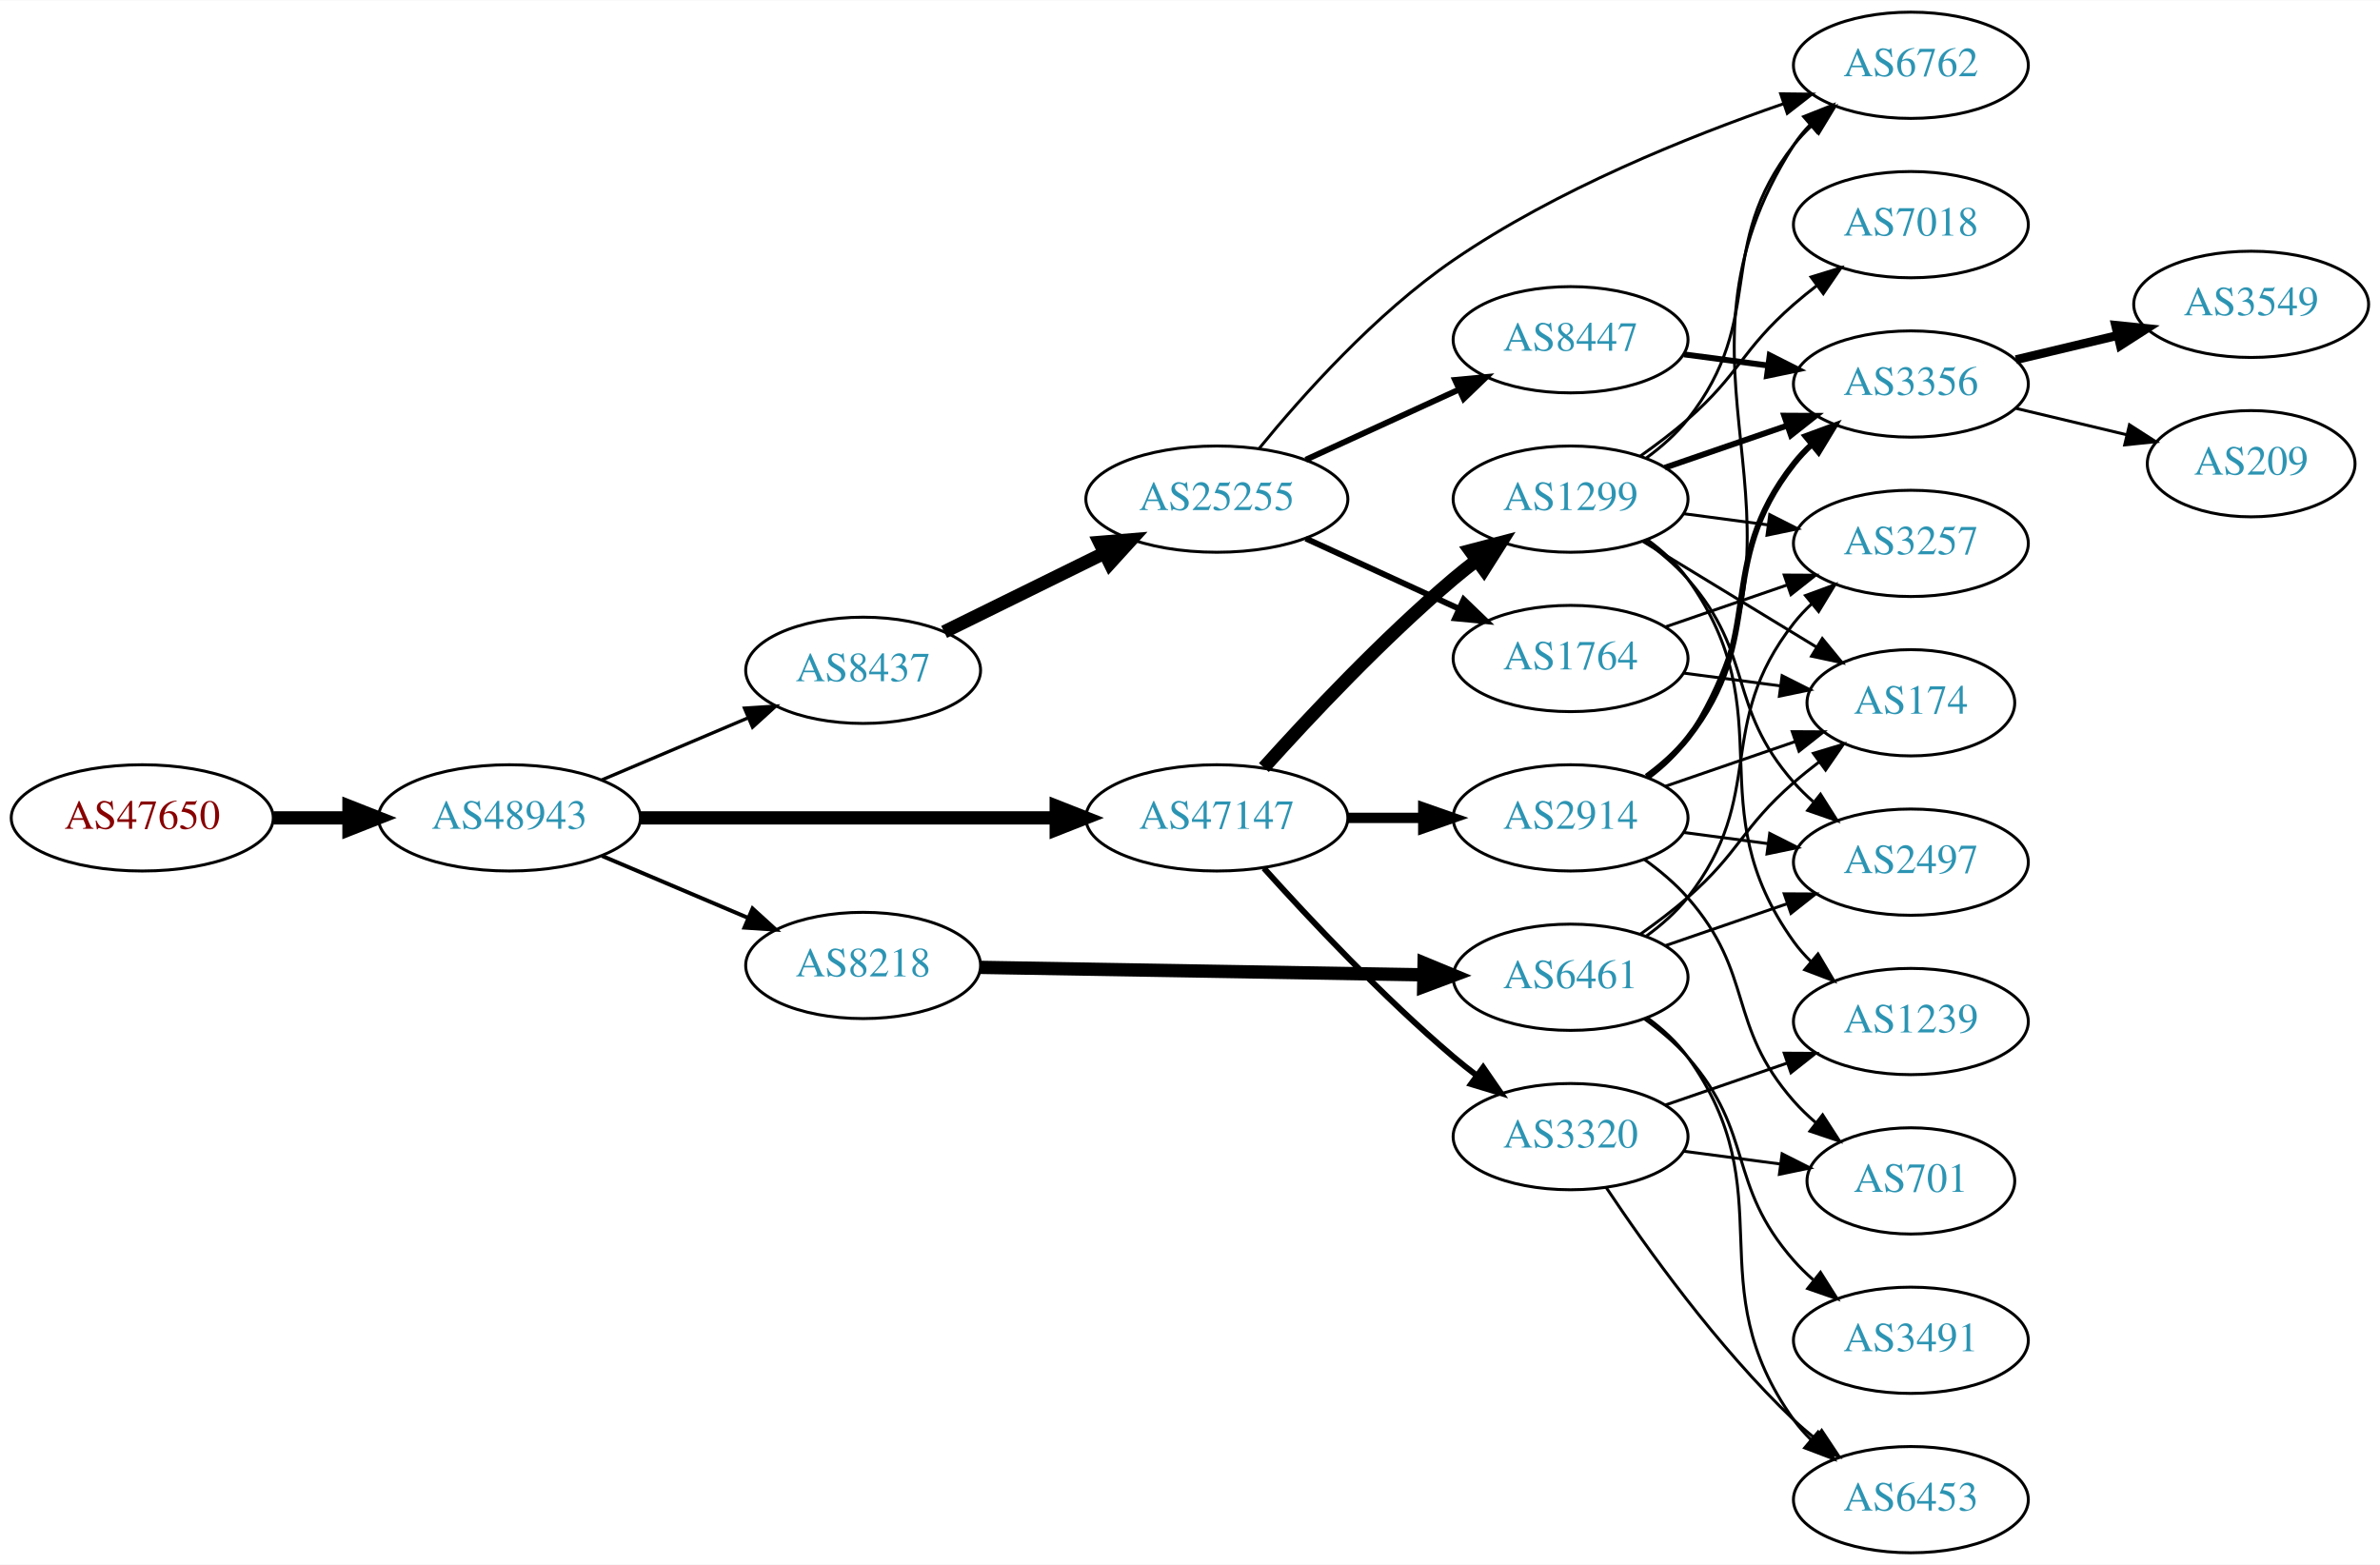
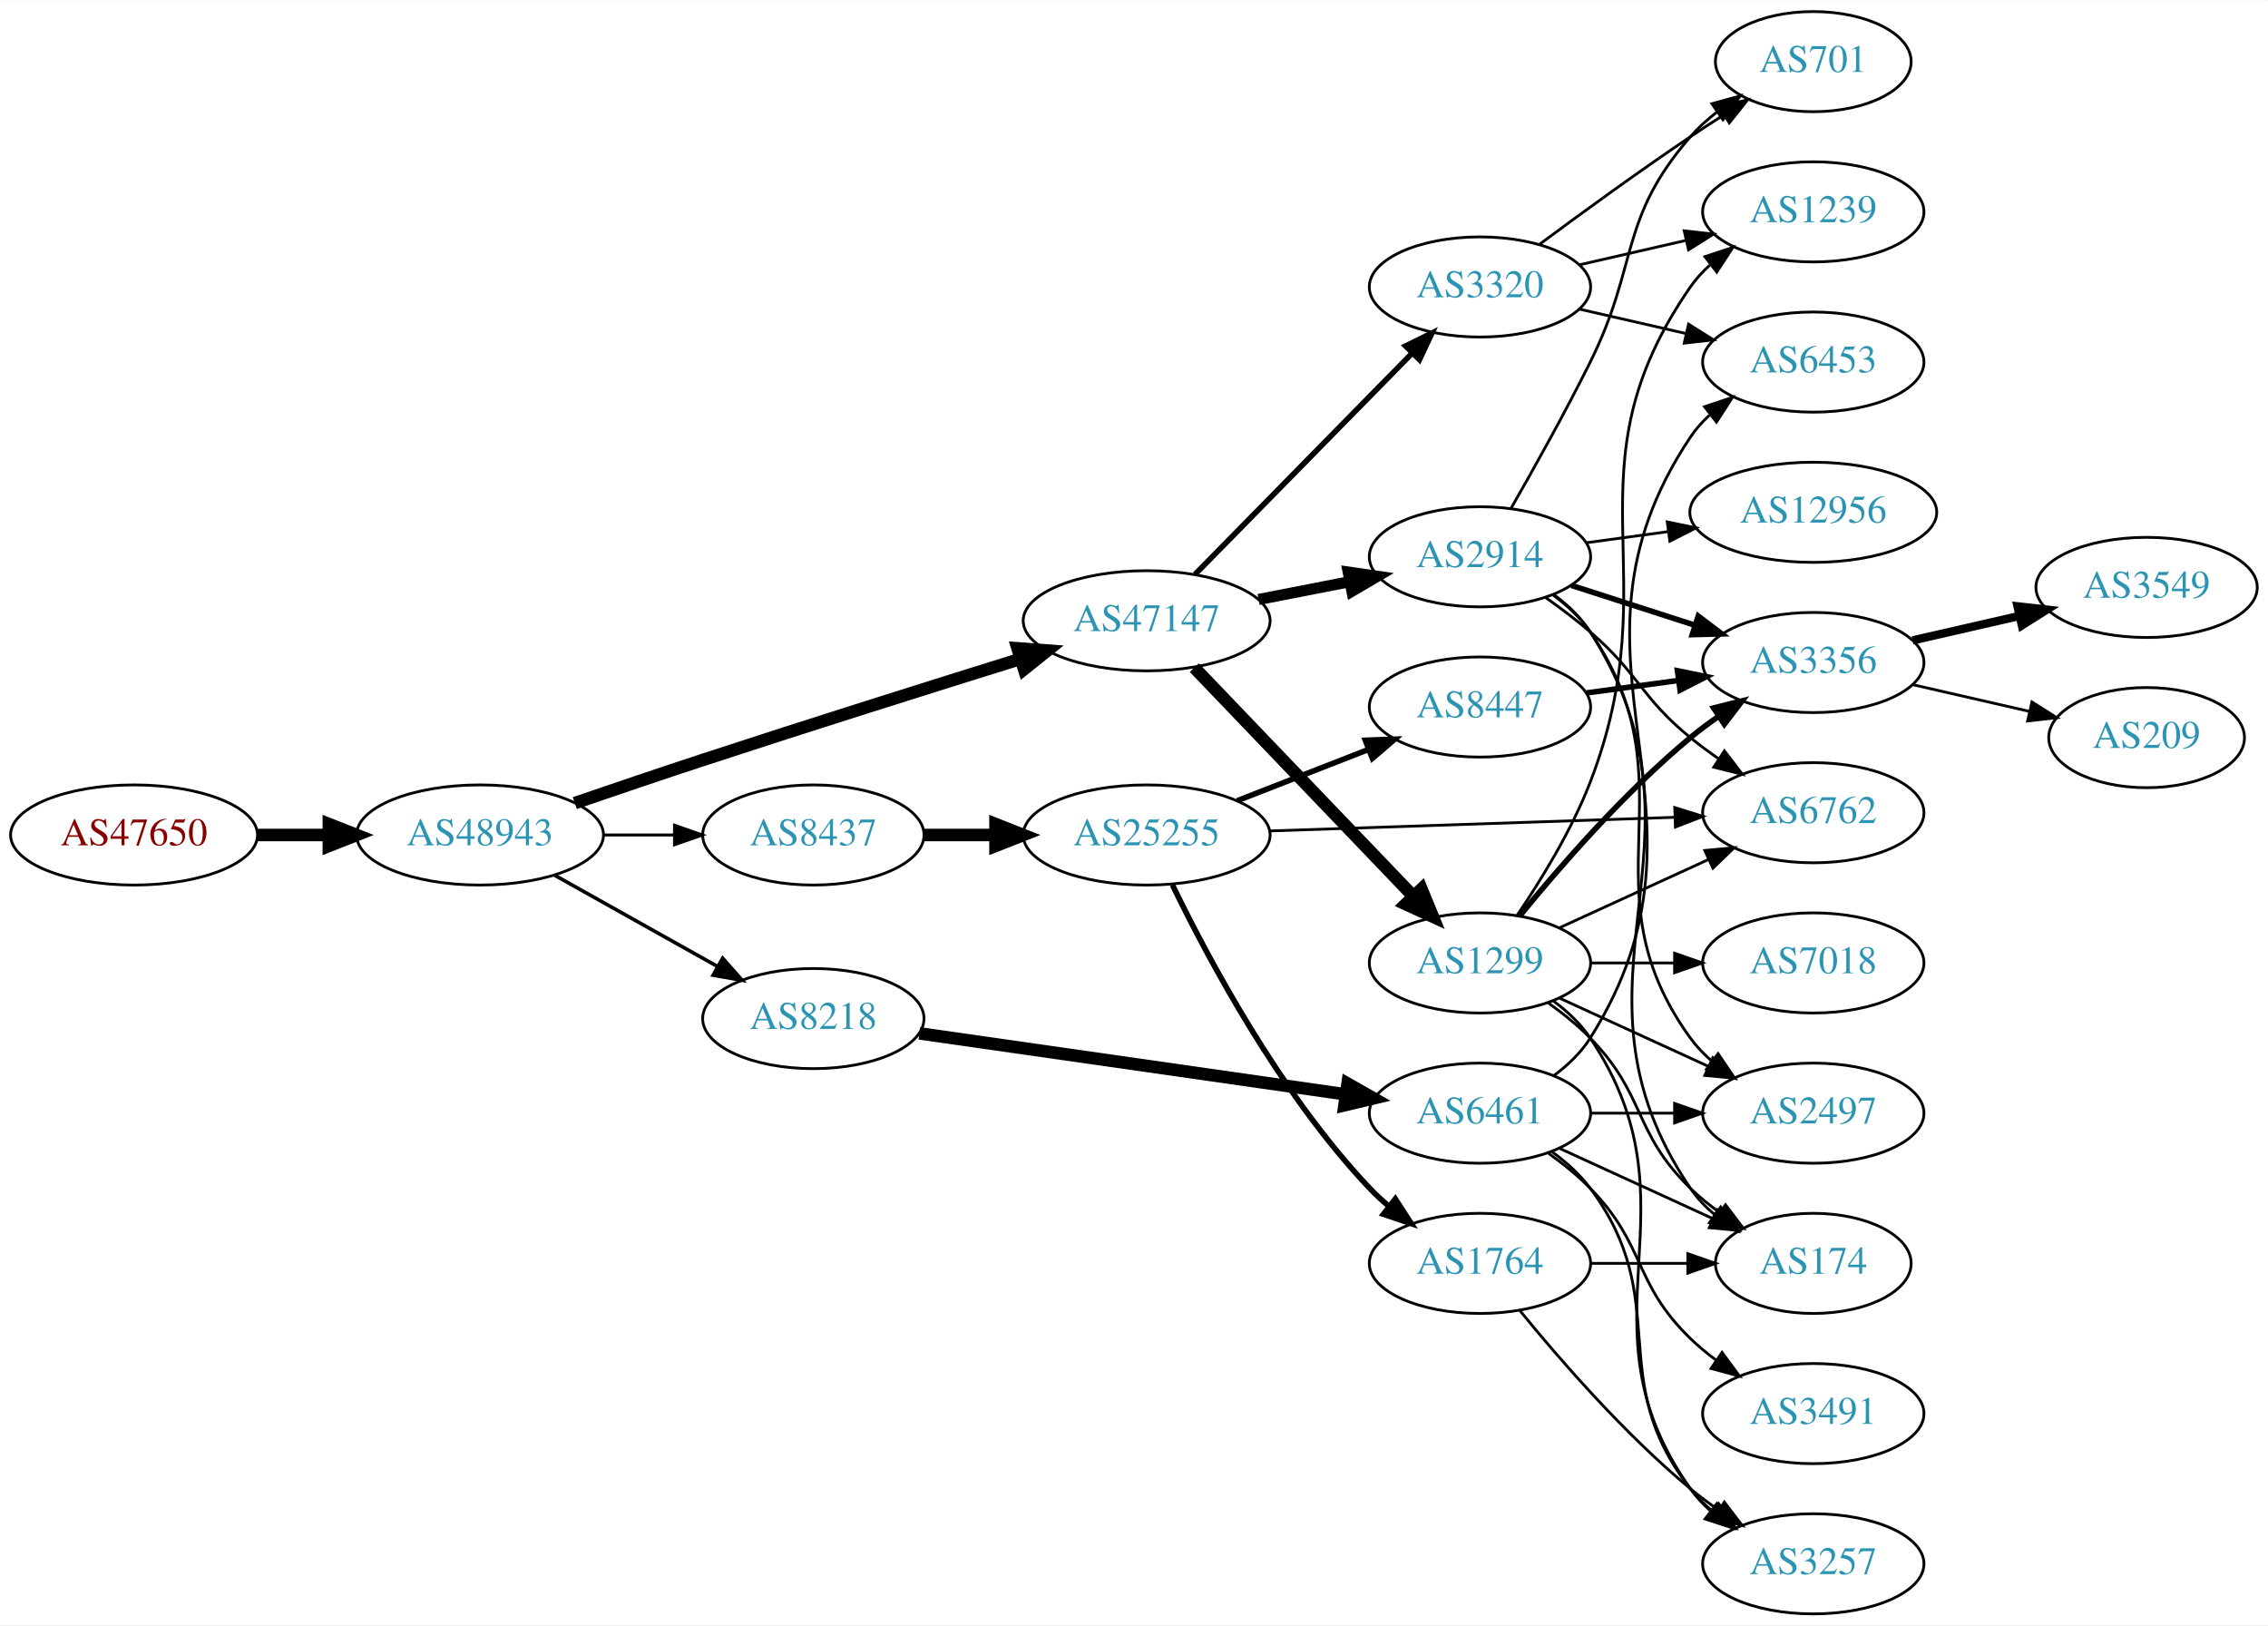
- <svg xmlns="http://www.w3.org/2000/svg" xmlns:xlink="http://www.w3.org/1999/xlink" width="806pt" height="530pt" viewBox="0.00 0.00 806.35 530.00">
-   <g id="graph0" class="graph" transform="scale(1 1) rotate(0) translate(4 526)">
-     <polygon fill="white" stroke="none" points="-4,4 -4,-526 802.348,-526 802.348,4 -4,4" />
+ <svg xmlns="http://www.w3.org/2000/svg" xmlns:xlink="http://www.w3.org/1999/xlink" width="815pt" height="584pt" viewBox="0.00 0.00 815.45 584.00">
+   <g id="graph0" class="graph" transform="scale(1 1) rotate(0) translate(4 580)">
+     <polygon fill="white" stroke="none" points="-4,4 -4,-580 811.448,-580 811.448,4 -4,4" />
    <g id="node1" class="node">
      <g id="a_node1">
        <a xlink:href="/asn/47650" xlink:title="AS47650 ~ IS-IT-ON GmbH [AT]">
-           <ellipse fill="#ffffff" stroke="black" cx="44.196" cy="-249" rx="44.393" ry="18" />
-           <text text-anchor="middle" x="44.196" y="-245.3" font-family="Times,serif" font-size="14.00" fill="#880000">AS47650</text>
+           <ellipse fill="#ffffff" stroke="black" cx="44.196" cy="-280" rx="44.393" ry="18" />
+           <text text-anchor="middle" x="44.196" y="-276.3" font-family="Times,serif" font-size="14.00" fill="#880000">AS47650</text>
        </a>
      </g>
    </g>
    <g id="node2" class="node">
      <g id="a_node2">
        <a xlink:href="/asn/48943" xlink:title="AS48943 ~ KAPPER NETWORK-COMMUNICATIONS GmbH [AT]">
-           <ellipse fill="#ffffff" stroke="black" cx="168.588" cy="-249" rx="44.393" ry="18" />
-           <text text-anchor="middle" x="168.588" y="-245.3" font-family="Times,serif" font-size="14.00" fill="#2c94b3">AS48943</text>
+           <ellipse fill="#ffffff" stroke="black" cx="168.588" cy="-280" rx="44.393" ry="18" />
+           <text text-anchor="middle" x="168.588" y="-276.3" font-family="Times,serif" font-size="14.00" fill="#2c94b3">AS48943</text>
        </a>
      </g>
    </g>
    <g id="edge1" class="edge">
-       <path fill="none" stroke="black" stroke-width="4.5" d="M88.692,-249C96.898,-249 105.569,-249 114.041,-249" />
-       <polygon fill="black" stroke="black" stroke-width="4.5" points="114.233,-252.938 124.233,-249 114.233,-245.063 114.233,-252.938" />
+       <path fill="none" stroke="black" stroke-width="4.5" d="M88.692,-280C96.898,-280 105.569,-280 114.041,-280" />
+       <polygon fill="black" stroke="black" stroke-width="4.5" points="114.233,-283.938 124.233,-280 114.233,-276.063 114.233,-283.938" />
    </g>
    <g id="node3" class="node">
      <g id="a_node3">
        <a xlink:href="/asn/47147" xlink:title="AS47147 ~ ANEXIA Internetdienstleistungs GmbH [AT]">
-           <ellipse fill="#ffffff" stroke="black" cx="408.273" cy="-249" rx="44.393" ry="18" />
-           <text text-anchor="middle" x="408.273" y="-245.3" font-family="Times,serif" font-size="14.00" fill="#2c94b3">AS47147</text>
+           <ellipse fill="#ffffff" stroke="black" cx="408.273" cy="-357" rx="44.393" ry="18" />
+           <text text-anchor="middle" x="408.273" y="-353.3" font-family="Times,serif" font-size="14.00" fill="#2c94b3">AS47147</text>
        </a>
      </g>
    </g>
    <g id="edge2" class="edge">
-       <path fill="none" stroke="black" stroke-width="4.5" d="M212.907,-249C252.491,-249 311.162,-249 353.683,-249" />
-       <polygon fill="black" stroke="black" stroke-width="4.5" points="353.851,-252.938 363.851,-249 353.851,-245.063 353.851,-252.938" />
+       <path fill="none" stroke="black" stroke-width="4.5" d="M202.669,-291.467C216.845,-296.332 233.602,-302.018 248.784,-307 287.126,-319.582 330.88,-333.34 362.687,-343.234" />
+       <polygon fill="black" stroke="black" stroke-width="4.5" points="361.855,-347.098 372.573,-346.304 364.19,-339.578 361.855,-347.098" />
    </g>
    <g id="node4" class="node">
      <g id="a_node4">
        <a xlink:href="/asn/8437" xlink:title="AS8437 ~ Hutchison Drei Austria GmbH [AT]">
-           <ellipse fill="#ffffff" stroke="black" cx="288.431" cy="-299" rx="39.794" ry="18" />
-           <text text-anchor="middle" x="288.431" y="-295.3" font-family="Times,serif" font-size="14.00" fill="#2c94b3">AS8437</text>
+           <ellipse fill="#ffffff" stroke="black" cx="288.431" cy="-280" rx="39.794" ry="18" />
+           <text text-anchor="middle" x="288.431" y="-276.3" font-family="Times,serif" font-size="14.00" fill="#2c94b3">AS8437</text>
        </a>
      </g>
    </g>
    <g id="edge3" class="edge">
-       <path fill="none" stroke="black" stroke-width="1.125" d="M199.936,-261.876C214.958,-268.25 233.249,-276.011 249.217,-282.786" />
-       <polygon fill="black" stroke="black" stroke-width="1.125" points="248.235,-286.172 258.808,-286.856 250.969,-279.728 248.235,-286.172" />
+       <path fill="none" stroke="black" stroke-width="1.071" d="M212.799,-280C221.112,-280 229.875,-280 238.357,-280" />
+       <polygon fill="black" stroke="black" stroke-width="1.071" points="238.516,-283.5 248.516,-280 238.516,-276.5 238.516,-283.5" />
    </g>
    <g id="node5" class="node">
      <g id="a_node5">
        <a xlink:href="/asn/8218" xlink:title="AS8218 ~ legacy Neotelecoms [FR]">
-           <ellipse fill="#ffffff" stroke="black" cx="288.431" cy="-199" rx="39.794" ry="18" />
-           <text text-anchor="middle" x="288.431" y="-195.3" font-family="Times,serif" font-size="14.00" fill="#2c94b3">AS8218</text>
+           <ellipse fill="#ffffff" stroke="black" cx="288.431" cy="-214" rx="39.794" ry="18" />
+           <text text-anchor="middle" x="288.431" y="-210.3" font-family="Times,serif" font-size="14.00" fill="#2c94b3">AS8218</text>
        </a>
      </g>
    </g>
    <g id="edge4" class="edge">
-       <path fill="none" stroke="black" stroke-width="1.35" d="M199.936,-236.124C214.958,-229.75 233.249,-221.989 249.217,-215.214" />
-       <polygon fill="black" stroke="black" stroke-width="1.35" points="250.969,-218.272 258.808,-211.144 248.235,-211.828 250.969,-218.272" />
+       <path fill="none" stroke="black" stroke-width="1.286" d="M195.449,-265.516C212.684,-255.864 235.497,-243.086 254.093,-232.672" />
+       <polygon fill="black" stroke="black" stroke-width="1.286" points="255.825,-235.713 262.839,-227.773 252.404,-229.606 255.825,-235.713" />
    </g>
    <g id="node6" class="node">
      <g id="a_node6">
        <a xlink:href="/asn/1299" xlink:title="AS1299 ~ Telia Carrier [EU]">
-           <ellipse fill="#ffffff" stroke="black" cx="528.116" cy="-357" rx="39.794" ry="18" />
-           <text text-anchor="middle" x="528.116" y="-353.3" font-family="Times,serif" font-size="14.00" fill="#2c94b3">AS1299</text>
+           <ellipse fill="#ffffff" stroke="black" cx="528.116" cy="-234" rx="39.794" ry="18" />
+           <text text-anchor="middle" x="528.116" y="-230.3" font-family="Times,serif" font-size="14.00" fill="#2c94b3">AS1299</text>
        </a>
      </g>
    </g>
    <g id="edge5" class="edge">
-       <path fill="none" stroke="black" stroke-width="4.5" d="M424.206,-266.044C439.532,-283.097 464.468,-309.65 488.469,-330 490.967,-332.117 493.627,-334.232 496.338,-336.293" />
-       <polygon fill="black" stroke="black" stroke-width="4.5" points="494.117,-339.547 504.515,-342.266 498.763,-333.188 494.117,-339.547" />
+       <path fill="none" stroke="black" stroke-width="4.5" d="M425.412,-340.155C445.775,-318.901 480.929,-282.209 504.103,-258.02" />
+       <polygon fill="black" stroke="black" stroke-width="4.5" points="507.098,-260.586 511.172,-250.641 501.411,-255.138 507.098,-260.586" />
    </g>
    <g id="node7" class="node">
      <g id="a_node7">
        <a xlink:href="/asn/3320" xlink:title="AS3320 ~ DTAG [DE]">
-           <ellipse fill="#ffffff" stroke="black" cx="528.116" cy="-141" rx="39.794" ry="18" />
-           <text text-anchor="middle" x="528.116" y="-137.3" font-family="Times,serif" font-size="14.00" fill="#2c94b3">AS3320</text>
+           <ellipse fill="#ffffff" stroke="black" cx="528.116" cy="-477" rx="39.794" ry="18" />
+           <text text-anchor="middle" x="528.116" y="-473.3" font-family="Times,serif" font-size="14.00" fill="#2c94b3">AS3320</text>
        </a>
      </g>
    </g>
    <g id="edge6" class="edge">
-       <path fill="none" stroke="black" stroke-width="2" d="M424.206,-231.956C439.532,-214.903 464.468,-188.35 488.469,-168 490.967,-165.883 493.627,-163.768 496.338,-161.707" />
-       <polygon fill="black" stroke="black" stroke-width="2" points="498.505,-164.459 504.515,-155.734 494.375,-158.806 498.505,-164.459" />
+       <path fill="none" stroke="black" stroke-width="2" d="M425.659,-373.685C445.974,-394.373 480.736,-429.77 503.819,-453.276" />
+       <polygon fill="black" stroke="black" stroke-width="2" points="501.366,-455.774 510.87,-460.456 506.36,-450.869 501.366,-455.774" />
    </g>
    <g id="node8" class="node">
      <g id="a_node8">
        <a xlink:href="/asn/2914" xlink:title="AS2914 ~ NTT America, Inc. [US]">
-           <ellipse fill="#ffffff" stroke="black" cx="528.116" cy="-249" rx="39.794" ry="18" />
-           <text text-anchor="middle" x="528.116" y="-245.3" font-family="Times,serif" font-size="14.00" fill="#2c94b3">AS2914</text>
+           <ellipse fill="#ffffff" stroke="black" cx="528.116" cy="-380" rx="39.794" ry="18" />
+           <text text-anchor="middle" x="528.116" y="-376.3" font-family="Times,serif" font-size="14.00" fill="#2c94b3">AS2914</text>
        </a>
      </g>
    </g>
    <g id="edge7" class="edge">
-       <path fill="none" stroke="black" stroke-width="3.5" d="M452.484,-249C460.797,-249 469.56,-249 478.042,-249" />
-       <polygon fill="black" stroke="black" stroke-width="3.5" points="478.201,-252.5 488.201,-249 478.201,-245.5 478.201,-252.5" />
+       <path fill="none" stroke="black" stroke-width="4" d="M448.513,-364.659C458.965,-366.699 470.351,-368.921 481.129,-371.025" />
+       <polygon fill="black" stroke="black" stroke-width="4" points="480.741,-374.515 491.227,-372.995 482.082,-367.644 480.741,-374.515" />
    </g>
    <g id="node16" class="node">
      <g id="a_node16">
        <a xlink:href="/asn/25255" xlink:title="AS25255 ~ ==&gt; TELE2 AUSTRIA &lt;== [AT]">
-           <ellipse fill="#ffffff" stroke="black" cx="408.273" cy="-357" rx="44.393" ry="18" />
-           <text text-anchor="middle" x="408.273" y="-353.3" font-family="Times,serif" font-size="14.00" fill="#2c94b3">AS25255</text>
+           <ellipse fill="#ffffff" stroke="black" cx="408.273" cy="-280" rx="44.393" ry="18" />
+           <text text-anchor="middle" x="408.273" y="-276.3" font-family="Times,serif" font-size="14.00" fill="#2c94b3">AS25255</text>
        </a>
      </g>
    </g>
    <g id="edge15" class="edge">
-       <path fill="none" stroke="black" stroke-width="4.5" d="M315.877,-312.016C331.794,-319.851 352.31,-329.948 369.869,-338.59" />
-       <polygon fill="black" stroke="black" stroke-width="4.5" points="368.562,-342.335 379.273,-343.219 372.039,-335.27 368.562,-342.335" />
-     </g>
-     <g id="node19" class="node">
-       <g id="a_node19">
+       <path fill="none" stroke="black" stroke-width="4.5" d="M328.343,-280C336.446,-280 345.121,-280 353.648,-280" />
+       <polygon fill="black" stroke="black" stroke-width="4.5" points="353.925,-283.938 363.925,-280 353.925,-276.063 353.925,-283.938" />
+     </g>
+     <g id="node23" class="node">
+       <g id="a_node23">
        <a xlink:href="/asn/6461" xlink:title="AS6461 ~ Zayo Bandwidth [US]">
-           <ellipse fill="#ffffff" stroke="black" cx="528.116" cy="-195" rx="39.794" ry="18" />
-           <text text-anchor="middle" x="528.116" y="-191.3" font-family="Times,serif" font-size="14.00" fill="#2c94b3">AS6461</text>
-         </a>
-       </g>
-     </g>
-     <g id="edge20" class="edge">
-       <path fill="none" stroke="black" stroke-width="4.5" d="M328.148,-198.348C369.067,-197.66 433.707,-196.572 478.141,-195.824" />
-       <polygon fill="black" stroke="black" stroke-width="4.5" points="478.483,-199.757 488.415,-195.651 478.35,-191.883 478.483,-199.757" />
+           <ellipse fill="#ffffff" stroke="black" cx="528.116" cy="-180" rx="39.794" ry="18" />
+           <text text-anchor="middle" x="528.116" y="-176.3" font-family="Times,serif" font-size="14.00" fill="#2c94b3">AS6461</text>
+         </a>
+       </g>
+     </g>
+     <g id="edge27" class="edge">
+       <path fill="none" stroke="black" stroke-width="4.5" d="M326.569,-208.688C367.874,-202.779 434.701,-193.22 479.741,-186.777" />
+       <polygon fill="black" stroke="black" stroke-width="4.5" points="480.505,-190.645 489.847,-185.331 479.39,-182.849 480.505,-190.645" />
    </g>
    <g id="node9" class="node">
      <g id="a_node9">
-         <a xlink:href="/asn/174" xlink:title="AS174 ~ Cogent Communications [US]">
-           <ellipse fill="#ffffff" stroke="black" cx="643.409" cy="-288" rx="35.194" ry="18" />
-           <text text-anchor="middle" x="643.409" y="-284.3" font-family="Times,serif" font-size="14.00" fill="#2c94b3">AS174</text>
+         <a xlink:href="/asn/2497" xlink:title="AS2497 ~ Internet Initiative Japan Inc. [JP]">
+           <ellipse fill="#ffffff" stroke="black" cx="647.958" cy="-180" rx="39.794" ry="18" />
+           <text text-anchor="middle" x="647.958" y="-176.3" font-family="Times,serif" font-size="14.00" fill="#2c94b3">AS2497</text>
        </a>
      </g>
    </g>
    <g id="edge8" class="edge">
-       <path fill="none" stroke="black" d="M552.59,-342.703C569.634,-332.323 592.864,-318.175 611.429,-306.868" />
-       <polygon fill="black" stroke="black" points="613.401,-309.765 620.121,-301.574 609.76,-303.787 613.401,-309.765" />
+       <path fill="none" stroke="black" d="M556.745,-221.339C572.702,-214.027 592.972,-204.739 610.255,-196.819" />
+       <polygon fill="black" stroke="black" points="611.87,-199.929 619.503,-192.581 608.954,-193.565 611.87,-199.929" />
    </g>
    <g id="node10" class="node">
      <g id="a_node10">
        <a xlink:href="/asn/3356" xlink:title="AS3356 ~ Level 3 Parent, LLC [US]">
-           <ellipse fill="#ffffff" stroke="black" cx="643.409" cy="-396" rx="39.794" ry="18" />
-           <text text-anchor="middle" x="643.409" y="-392.3" font-family="Times,serif" font-size="14.00" fill="#2c94b3">AS3356</text>
+           <ellipse fill="#ffffff" stroke="black" cx="647.958" cy="-342" rx="39.794" ry="18" />
+           <text text-anchor="middle" x="647.958" y="-338.3" font-family="Times,serif" font-size="14.00" fill="#2c94b3">AS3356</text>
        </a>
      </g>
    </g>
    <g id="edge9" class="edge">
-       <path fill="none" stroke="black" stroke-width="2" d="M560.074,-367.657C572.832,-372.049 587.796,-377.2 601.442,-381.897" />
-       <polygon fill="black" stroke="black" stroke-width="2" points="600.5,-385.275 611.095,-385.22 602.779,-378.656 600.5,-385.275" />
+       <path fill="none" stroke="black" stroke-width="2" d="M542.535,-251.065C556.65,-268.375 580.064,-295.345 603.762,-315 606.979,-317.668 610.479,-320.27 614.05,-322.741" />
+       <polygon fill="black" stroke="black" stroke-width="2" points="612.128,-325.666 622.406,-328.236 615.973,-319.817 612.128,-325.666" />
    </g>
    <g id="node11" class="node">
      <g id="a_node11">
-         <a xlink:href="/asn/2497" xlink:title="AS2497 ~ Internet Initiative Japan Inc. [JP]">
-           <ellipse fill="#ffffff" stroke="black" cx="643.409" cy="-234" rx="39.794" ry="18" />
-           <text text-anchor="middle" x="643.409" y="-230.3" font-family="Times,serif" font-size="14.00" fill="#2c94b3">AS2497</text>
+         <a xlink:href="/asn/7018" xlink:title="AS7018 ~ AT&amp;T Services, Inc. [US]">
+           <ellipse fill="#ffffff" stroke="black" cx="647.958" cy="-234" rx="39.794" ry="18" />
+           <text text-anchor="middle" x="647.958" y="-230.3" font-family="Times,serif" font-size="14.00" fill="#2c94b3">AS7018</text>
        </a>
      </g>
    </g>
    <g id="edge10" class="edge">
-       <path fill="none" stroke="black" d="M553.074,-342.948C558.315,-339.175 563.548,-334.796 567.762,-330 590.595,-304.017 580.93,-286.983 603.762,-261 605.738,-258.752 607.937,-256.595 610.256,-254.55" />
-       <polygon fill="black" stroke="black" points="612.79,-257.008 618.451,-248.052 608.441,-251.523 612.79,-257.008" />
+       <path fill="none" stroke="black" d="M568.029,-234C577.582,-234 587.932,-234 597.894,-234" />
+       <polygon fill="black" stroke="black" points="598.087,-237.5 608.087,-234 598.087,-230.5 598.087,-237.5" />
    </g>
    <g id="node12" class="node">
      <g id="a_node12">
-         <a xlink:href="/asn/3257" xlink:title="AS3257 ~ GTT [DE]">
-           <ellipse fill="#ffffff" stroke="black" cx="643.409" cy="-342" rx="39.794" ry="18" />
-           <text text-anchor="middle" x="643.409" y="-338.3" font-family="Times,serif" font-size="14.00" fill="#2c94b3">AS3257</text>
+         <a xlink:href="/asn/6762" xlink:title="AS6762 ~ TELECOM ITALIA SPARKLE S.p.A. [IT]">
+           <ellipse fill="#ffffff" stroke="black" cx="647.958" cy="-288" rx="39.794" ry="18" />
+           <text text-anchor="middle" x="647.958" y="-284.3" font-family="Times,serif" font-size="14.00" fill="#2c94b3">AS6762</text>
        </a>
      </g>
    </g>
    <g id="edge11" class="edge">
-       <path fill="none" stroke="black" d="M566.526,-352.047C575.614,-350.844 585.451,-349.541 594.936,-348.285" />
-       <polygon fill="black" stroke="black" points="595.584,-351.73 605.038,-346.948 594.665,-344.791 595.584,-351.73" />
+       <path fill="none" stroke="black" d="M556.745,-246.661C572.702,-253.973 592.972,-263.261 610.255,-271.181" />
+       <polygon fill="black" stroke="black" points="608.954,-274.435 619.503,-275.419 611.87,-268.071 608.954,-274.435" />
    </g>
    <g id="node13" class="node">
      <g id="a_node13">
-         <a xlink:href="/asn/7018" xlink:title="AS7018 ~ AT&amp;T Services, Inc. [US]">
-           <ellipse fill="#ffffff" stroke="black" cx="643.409" cy="-450" rx="39.794" ry="18" />
-           <text text-anchor="middle" x="643.409" y="-446.3" font-family="Times,serif" font-size="14.00" fill="#2c94b3">AS7018</text>
+         <a xlink:href="/asn/174" xlink:title="AS174 ~ Cogent Communications [US]">
+           <ellipse fill="#ffffff" stroke="black" cx="647.958" cy="-126" rx="35.194" ry="18" />
+           <text text-anchor="middle" x="647.958" y="-122.3" font-family="Times,serif" font-size="14.00" fill="#2c94b3">AS174</text>
        </a>
      </g>
    </g>
    <g id="edge12" class="edge">
-       <path fill="none" stroke="black" d="M551.804,-371.633C557.205,-375.443 562.829,-379.694 567.762,-384 585.534,-399.512 585.991,-407.488 603.762,-423 606.229,-425.153 608.868,-427.292 611.566,-429.369" />
-       <polygon fill="black" stroke="black" points="609.591,-432.262 619.721,-435.367 613.739,-426.623 609.591,-432.262" />
+       <path fill="none" stroke="black" d="M552.71,-219.611C557.966,-215.852 563.298,-211.563 567.762,-207 587.935,-186.383 583.069,-173.094 603.762,-153 606.99,-149.866 610.641,-146.911 614.419,-144.188" />
+       <polygon fill="black" stroke="black" points="616.398,-147.075 622.779,-138.617 612.517,-141.25 616.398,-147.075" />
    </g>
    <g id="node14" class="node">
      <g id="a_node14">
-         <a xlink:href="/asn/6762" xlink:title="AS6762 ~ TELECOM ITALIA SPARKLE S.p.A. [IT]">
-           <ellipse fill="#ffffff" stroke="black" cx="643.409" cy="-504" rx="39.794" ry="18" />
-           <text text-anchor="middle" x="643.409" y="-500.3" font-family="Times,serif" font-size="14.00" fill="#2c94b3">AS6762</text>
+         <a xlink:href="/asn/3257" xlink:title="AS3257 ~ GTT [DE]">
+           <ellipse fill="#ffffff" stroke="black" cx="647.958" cy="-18" rx="39.794" ry="18" />
+           <text text-anchor="middle" x="647.958" y="-14.3" font-family="Times,serif" font-size="14.00" fill="#2c94b3">AS3257</text>
        </a>
      </g>
    </g>
    <g id="edge13" class="edge">
-       <path fill="none" stroke="black" d="M553.872,-371.015C558.958,-374.738 563.923,-379.106 567.762,-384 595.117,-418.873 576.408,-442.127 603.762,-477 605.562,-479.294 607.609,-481.473 609.8,-483.523" />
-       <polygon fill="black" stroke="black" points="607.707,-486.333 617.652,-489.985 612.155,-480.928 607.707,-486.333" />
+       <path fill="none" stroke="black" d="M554.435,-220.393C559.491,-216.649 564.303,-212.169 567.762,-207 608.787,-145.706 561.183,-105.225 603.762,-45 605.754,-42.184 608.141,-39.599 610.757,-37.24" />
+       <polygon fill="black" stroke="black" points="613.309,-39.694 619.125,-30.838 609.056,-34.135 613.309,-39.694" />
    </g>
    <g id="node15" class="node">
      <g id="a_node15">
        <a xlink:href="/asn/1239" xlink:title="AS1239 ~ Sprint [US]">
-           <ellipse fill="#ffffff" stroke="black" cx="643.409" cy="-180" rx="39.794" ry="18" />
-           <text text-anchor="middle" x="643.409" y="-176.3" font-family="Times,serif" font-size="14.00" fill="#2c94b3">AS1239</text>
+           <ellipse fill="#ffffff" stroke="black" cx="647.958" cy="-504" rx="39.794" ry="18" />
+           <text text-anchor="middle" x="647.958" y="-500.3" font-family="Times,serif" font-size="14.00" fill="#2c94b3">AS1239</text>
        </a>
      </g>
    </g>
    <g id="edge14" class="edge">
-       <path fill="none" stroke="black" d="M554.185,-343.219C559.253,-339.484 564.134,-335.052 567.762,-330 600.99,-283.736 570.534,-253.264 603.762,-207 605.463,-204.632 607.439,-202.4 609.581,-200.312" />
-       <polygon fill="black" stroke="black" points="611.944,-202.898 617.34,-193.781 607.436,-197.543 611.944,-202.898" />
-     </g>
-     <g id="edge35" class="edge">
-       <path fill="none" stroke="black" d="M560.074,-151.657C572.832,-156.049 587.796,-161.2 601.442,-165.897" />
-       <polygon fill="black" stroke="black" points="600.5,-169.275 611.095,-169.22 602.779,-162.656 600.5,-169.275" />
+       <path fill="none" stroke="black" d="M541.474,-251.109C550.056,-263.764 561.103,-281.728 567.762,-299 596.798,-374.31 557.799,-410.653 603.762,-477 605.727,-479.835 608.095,-482.433 610.698,-484.8" />
+       <polygon fill="black" stroke="black" points="608.985,-487.898 619.046,-491.216 613.25,-482.348 608.985,-487.898" />
+     </g>
+     <g id="edge36" class="edge">
+       <path fill="none" stroke="black" d="M563.835,-484.955C575.835,-487.704 589.456,-490.825 602.149,-493.733" />
+       <polygon fill="black" stroke="black" points="601.551,-497.187 612.08,-496.009 603.114,-490.364 601.551,-497.187" />
+     </g>
+     <g id="node22" class="node">
+       <g id="a_node22">
+         <a xlink:href="/asn/701" xlink:title="AS701 ~ UUNET [US]">
+           <ellipse fill="#ffffff" stroke="black" cx="647.958" cy="-558" rx="35.194" ry="18" />
+           <text text-anchor="middle" x="647.958" y="-554.3" font-family="Times,serif" font-size="14.00" fill="#2c94b3">AS701</text>
+         </a>
+       </g>
+     </g>
+     <g id="edge38" class="edge">
+       <path fill="none" stroke="black" d="M549.446,-492.277C564.309,-503.304 585.053,-518.407 603.762,-531 607.58,-533.569 611.63,-536.21 615.66,-538.786" />
+       <polygon fill="black" stroke="black" points="614.029,-541.895 624.354,-544.271 617.764,-535.975 614.029,-541.895" />
+     </g>
+     <g id="node25" class="node">
+       <g id="a_node25">
+         <a xlink:href="/asn/6453" xlink:title="AS6453 ~ TATA COMMUNICATIONS (AMERICA) INC [US]">
+           <ellipse fill="#ffffff" stroke="black" cx="647.958" cy="-450" rx="39.794" ry="18" />
+           <text text-anchor="middle" x="647.958" y="-446.3" font-family="Times,serif" font-size="14.00" fill="#2c94b3">AS6453</text>
+         </a>
+       </g>
+     </g>
+     <g id="edge37" class="edge">
+       <path fill="none" stroke="black" d="M563.835,-469.045C575.835,-466.296 589.456,-463.175 602.149,-460.267" />
+       <polygon fill="black" stroke="black" points="603.114,-463.636 612.08,-457.991 601.551,-456.813 603.114,-463.636" />
+     </g>
+     <g id="edge23" class="edge">
+       <path fill="none" stroke="black" d="M554.347,-366.333C559.407,-362.592 564.243,-358.129 567.762,-353 605.574,-297.893 564.553,-261.122 603.762,-207 605.968,-203.956 608.631,-201.179 611.54,-198.663" />
+       <polygon fill="black" stroke="black" points="613.735,-201.392 619.667,-192.614 609.555,-195.778 613.735,-201.392" />
+     </g>
+     <g id="edge21" class="edge">
+       <path fill="none" stroke="black" stroke-width="2" d="M561.006,-369.717C574.63,-365.323 590.716,-360.136 605.265,-355.445" />
+       <polygon fill="black" stroke="black" stroke-width="2" points="606.6,-358.692 615.043,-352.292 604.451,-352.03 606.6,-358.692" />
+     </g>
+     <g id="edge24" class="edge">
+       <path fill="none" stroke="black" d="M551.765,-365.322C557.167,-361.513 562.802,-357.274 567.762,-353 585.388,-337.816 585.754,-329.728 603.762,-315 606.997,-312.355 610.509,-309.766 614.086,-307.303" />
+       <polygon fill="black" stroke="black" points="616.008,-310.229 622.45,-301.818 612.169,-304.375 616.008,-310.229" />
+     </g>
+     <g id="edge25" class="edge">
+       <path fill="none" stroke="black" d="M554.592,-366.496C559.639,-362.746 564.408,-358.238 567.762,-353 616.465,-276.939 553.129,-227.79 603.762,-153 606.161,-149.457 609.195,-146.289 612.54,-143.481" />
+       <polygon fill="black" stroke="black" points="614.678,-146.255 620.752,-137.574 610.59,-140.572 614.678,-146.255" />
    </g>
    <g id="node21" class="node">
      <g id="a_node21">
-         <a xlink:href="/asn/6453" xlink:title="AS6453 ~ TATA COMMUNICATIONS (AMERICA) INC [US]">
-           <ellipse fill="#ffffff" stroke="black" cx="643.409" cy="-18" rx="39.794" ry="18" />
-           <text text-anchor="middle" x="643.409" y="-14.3" font-family="Times,serif" font-size="14.00" fill="#2c94b3">AS6453</text>
-         </a>
-       </g>
-     </g>
-     <g id="edge36" class="edge">
-       <path fill="none" stroke="black" d="M540.158,-123.789C553.65,-103.542 577.897,-69.576 603.762,-45 605.932,-42.939 608.27,-40.916 610.684,-38.961" />
-       <polygon fill="black" stroke="black" points="613.189,-41.455 619.052,-32.63 608.965,-35.873 613.189,-41.455" />
-     </g>
-     <g id="node24" class="node">
-       <g id="a_node24">
-         <a xlink:href="/asn/701" xlink:title="AS701 ~ UUNET [US]">
-           <ellipse fill="#ffffff" stroke="black" cx="643.409" cy="-126" rx="35.194" ry="18" />
-           <text text-anchor="middle" x="643.409" y="-122.3" font-family="Times,serif" font-size="14.00" fill="#2c94b3">AS701</text>
-         </a>
-       </g>
-     </g>
-     <g id="edge37" class="edge">
-       <path fill="none" stroke="black" d="M566.526,-136.047C576.979,-134.663 588.423,-133.148 599.181,-131.723" />
-       <polygon fill="black" stroke="black" points="599.778,-135.175 609.232,-130.393 598.859,-128.236 599.778,-135.175" />
-     </g>
-     <g id="edge33" class="edge">
-       <path fill="none" stroke="black" d="M560.074,-259.657C573.701,-264.348 589.845,-269.905 604.211,-274.851" />
-       <polygon fill="black" stroke="black" points="603.226,-278.213 613.82,-278.159 605.504,-271.594 603.226,-278.213" />
-     </g>
-     <g id="edge30" class="edge">
-       <path fill="none" stroke="black" stroke-width="2" d="M553.872,-263.015C558.958,-266.738 563.923,-271.106 567.762,-276 595.117,-310.873 576.408,-334.127 603.762,-369 605.562,-371.294 607.609,-373.473 609.8,-375.523" />
-       <polygon fill="black" stroke="black" stroke-width="2" points="607.707,-378.333 617.652,-381.985 612.155,-372.928 607.707,-378.333" />
-     </g>
-     <g id="edge32" class="edge">
-       <path fill="none" stroke="black" d="M566.526,-244.047C575.614,-242.844 585.451,-241.541 594.936,-240.285" />
-       <polygon fill="black" stroke="black" points="595.584,-243.73 605.038,-238.948 594.665,-236.791 595.584,-243.73" />
-     </g>
-     <g id="edge31" class="edge">
-       <path fill="none" stroke="black" d="M554.595,-262.502C559.643,-266.252 564.41,-270.76 567.762,-276 616.668,-352.45 554.857,-400.55 603.762,-477 605.334,-479.456 607.216,-481.752 609.292,-483.884" />
-       <polygon fill="black" stroke="black" points="607.079,-486.597 616.93,-490.498 611.662,-481.305 607.079,-486.597" />
-     </g>
-     <g id="edge34" class="edge">
-       <path fill="none" stroke="black" d="M553.074,-234.948C558.315,-231.175 563.548,-226.796 567.762,-222 590.595,-196.017 580.93,-178.983 603.762,-153 605.977,-150.479 608.474,-148.073 611.106,-145.81" />
-       <polygon fill="black" stroke="black" points="613.508,-148.376 619.257,-139.477 609.213,-142.848 613.508,-148.376" />
-     </g>
-     <g id="node22" class="node">
-       <g id="a_node22">
+         <a xlink:href="/asn/12956" xlink:title="AS12956 ~ TELXIUS [ES]">
+           <ellipse fill="#ffffff" stroke="black" cx="647.958" cy="-396" rx="44.393" ry="18" />
+           <text text-anchor="middle" x="647.958" y="-392.3" font-family="Times,serif" font-size="14.00" fill="#2c94b3">AS12956</text>
+         </a>
+       </g>
+     </g>
+     <g id="edge22" class="edge">
+       <path fill="none" stroke="black" d="M566.402,-385.062C575.711,-386.326 585.856,-387.704 595.71,-389.042" />
+       <polygon fill="black" stroke="black" points="595.446,-392.538 605.826,-390.415 596.387,-385.602 595.446,-392.538" />
+     </g>
+     <g id="edge26" class="edge">
+       <path fill="none" stroke="black" d="M539.228,-397.326C547.284,-411.358 558.679,-431.727 567.762,-450 585.299,-485.277 577.928,-501.258 603.762,-531 606.568,-534.23 609.855,-537.203 613.343,-539.902" />
+       <polygon fill="black" stroke="black" points="611.495,-542.879 621.71,-545.69 615.477,-537.122 611.495,-542.879" />
+     </g>
+     <g id="node19" class="node">
+       <g id="a_node19">
        <a xlink:href="/asn/3549" xlink:title="AS3549 ~ Level 3 Parent, LLC [US]">
-           <ellipse fill="#ffffff" stroke="black" cx="758.702" cy="-423" rx="39.794" ry="18" />
-           <text text-anchor="middle" x="758.702" y="-419.3" font-family="Times,serif" font-size="14.00" fill="#2c94b3">AS3549</text>
-         </a>
-       </g>
-     </g>
-     <g id="edge26" class="edge">
-       <path fill="none" stroke="black" stroke-width="3" d="M679.016,-404.248C689.887,-406.838 702.042,-409.735 713.484,-412.462" />
-       <polygon fill="black" stroke="black" stroke-width="3" points="712.768,-415.889 723.307,-414.803 714.39,-409.08 712.768,-415.889" />
-     </g>
-     <g id="node23" class="node">
-       <g id="a_node23">
+           <ellipse fill="#ffffff" stroke="black" cx="767.801" cy="-369" rx="39.794" ry="18" />
+           <text text-anchor="middle" x="767.801" y="-365.3" font-family="Times,serif" font-size="14.00" fill="#2c94b3">AS3549</text>
+         </a>
+       </g>
+     </g>
+     <g id="edge19" class="edge">
+       <path fill="none" stroke="black" stroke-width="3" d="M683.678,-349.955C695.678,-352.704 709.299,-355.825 721.991,-358.733" />
+       <polygon fill="black" stroke="black" stroke-width="3" points="721.394,-362.187 731.923,-361.009 722.957,-355.364 721.394,-362.187" />
+     </g>
+     <g id="node20" class="node">
+       <g id="a_node20">
        <a xlink:href="/asn/209" xlink:title="AS209 ~ CenturyLink Communications, LLC [US]">
-           <ellipse fill="#ffffff" stroke="black" cx="758.702" cy="-369" rx="35.194" ry="18" />
-           <text text-anchor="middle" x="758.702" y="-365.3" font-family="Times,serif" font-size="14.00" fill="#2c94b3">AS209</text>
-         </a>
-       </g>
-     </g>
-     <g id="edge27" class="edge">
-       <path fill="none" stroke="black" d="M679.016,-387.752C690.811,-384.942 704.115,-381.771 716.383,-378.847" />
-       <polygon fill="black" stroke="black" points="717.472,-382.186 726.388,-376.463 715.849,-375.376 717.472,-382.186" />
-     </g>
-     <g id="edge18" class="edge">
-       <path fill="none" stroke="black" d="M422.566,-374.127C437.15,-391.994 462.027,-419.877 488.469,-438 523.248,-461.837 568.016,-479.845 600.299,-490.98" />
-       <polygon fill="black" stroke="black" points="599.298,-494.336 609.892,-494.214 601.534,-487.703 599.298,-494.336" />
+           <ellipse fill="#ffffff" stroke="black" cx="767.801" cy="-315" rx="35.194" ry="18" />
+           <text text-anchor="middle" x="767.801" y="-311.3" font-family="Times,serif" font-size="14.00" fill="#2c94b3">AS209</text>
+         </a>
+       </g>
+     </g>
+     <g id="edge20" class="edge">
+       <path fill="none" stroke="black" d="M683.678,-334.045C696.77,-331.045 711.792,-327.604 725.433,-324.478" />
+       <polygon fill="black" stroke="black" points="726.575,-327.807 735.54,-322.162 725.011,-320.984 726.575,-327.807" />
+     </g>
+     <g id="edge16" class="edge">
+       <path fill="none" stroke="black" d="M452.592,-281.458C493.661,-282.84 555.275,-284.914 598.081,-286.355" />
+       <polygon fill="black" stroke="black" points="598.152,-289.859 608.264,-286.698 598.387,-282.863 598.152,-289.859" />
    </g>
    <g id="node17" class="node">
      <g id="a_node17">
        <a xlink:href="/asn/8447" xlink:title="AS8447 ~ A1 Telekom Austria AG [AT]">
-           <ellipse fill="#ffffff" stroke="black" cx="528.116" cy="-411" rx="39.794" ry="18" />
-           <text text-anchor="middle" x="528.116" y="-407.3" font-family="Times,serif" font-size="14.00" fill="#2c94b3">AS8447</text>
-         </a>
-       </g>
-     </g>
-     <g id="edge16" class="edge">
-       <path fill="none" stroke="black" stroke-width="2" d="M438.403,-370.348C454.014,-377.502 473.412,-386.391 490.084,-394.03" />
-       <polygon fill="black" stroke="black" stroke-width="2" points="488.987,-397.378 499.536,-398.362 491.903,-391.014 488.987,-397.378" />
+           <ellipse fill="#ffffff" stroke="black" cx="528.116" cy="-326" rx="39.794" ry="18" />
+           <text text-anchor="middle" x="528.116" y="-322.3" font-family="Times,serif" font-size="14.00" fill="#2c94b3">AS8447</text>
+         </a>
+       </g>
+     </g>
+     <g id="edge17" class="edge">
+       <path fill="none" stroke="black" stroke-width="2" d="M440.853,-292.327C455.282,-297.96 472.522,-304.689 487.783,-310.646" />
+       <polygon fill="black" stroke="black" stroke-width="2" points="486.889,-314.054 497.477,-314.43 489.434,-307.534 486.889,-314.054" />
    </g>
    <g id="node18" class="node">
      <g id="a_node18">
        <a xlink:href="/asn/1764" xlink:title="AS1764 ~ NEXTLAYER-AS [AT]">
-           <ellipse fill="#ffffff" stroke="black" cx="528.116" cy="-303" rx="39.794" ry="18" />
-           <text text-anchor="middle" x="528.116" y="-299.3" font-family="Times,serif" font-size="14.00" fill="#2c94b3">AS1764</text>
-         </a>
-       </g>
-     </g>
-     <g id="edge17" class="edge">
-       <path fill="none" stroke="black" stroke-width="2" d="M438.403,-343.652C454.014,-336.498 473.412,-327.609 490.084,-319.97" />
-       <polygon fill="black" stroke="black" stroke-width="2" points="491.903,-322.986 499.536,-315.638 488.987,-316.622 491.903,-322.986" />
-     </g>
-     <g id="edge19" class="edge">
-       <path fill="none" stroke="black" stroke-width="2" d="M566.526,-406.047C575.614,-404.844 585.451,-403.541 594.936,-402.285" />
-       <polygon fill="black" stroke="black" stroke-width="2" points="595.584,-405.73 605.038,-400.948 594.665,-398.791 595.584,-405.73" />
+           <ellipse fill="#ffffff" stroke="black" cx="528.116" cy="-126" rx="39.794" ry="18" />
+           <text text-anchor="middle" x="528.116" y="-122.3" font-family="Times,serif" font-size="14.00" fill="#2c94b3">AS1764</text>
+         </a>
+       </g>
+     </g>
+     <g id="edge18" class="edge">
+       <path fill="none" stroke="black" stroke-width="2" d="M417.556,-262.036C430.199,-235.93 456.272,-186.925 488.469,-153 490.53,-150.829 492.789,-148.728 495.15,-146.721" />
+       <polygon fill="black" stroke="black" stroke-width="2" points="497.673,-149.192 503.42,-140.292 493.377,-143.666 497.673,-149.192" />
+     </g>
+     <g id="edge33" class="edge">
+       <path fill="none" stroke="black" stroke-width="2" d="M566.402,-331.062C576.934,-332.492 588.536,-334.068 599.577,-335.567" />
+       <polygon fill="black" stroke="black" stroke-width="2" points="599.13,-339.038 609.51,-336.916 600.072,-332.102 599.13,-339.038" />
+     </g>
+     <g id="edge35" class="edge">
+       <path fill="none" stroke="black" d="M568.029,-126C579.115,-126 591.275,-126 602.657,-126" />
+       <polygon fill="black" stroke="black" points="602.839,-129.5 612.839,-126 602.839,-122.5 602.839,-129.5" />
+     </g>
+     <g id="edge34" class="edge">
+       <path fill="none" stroke="black" d="M542.535,-108.935C556.65,-91.625 580.064,-64.655 603.762,-45 606.979,-42.332 610.479,-39.73 614.05,-37.259" />
+       <polygon fill="black" stroke="black" points="615.973,-40.183 622.406,-31.764 612.128,-34.334 615.973,-40.183" />
    </g>
    <g id="edge28" class="edge">
-       <path fill="none" stroke="black" d="M566.526,-298.047C576.979,-296.663 588.423,-295.148 599.181,-293.723" />
-       <polygon fill="black" stroke="black" points="599.778,-297.175 609.232,-292.393 598.859,-290.236 599.778,-297.175" />
+       <path fill="none" stroke="black" d="M568.029,-180C577.582,-180 587.932,-180 597.894,-180" />
+       <polygon fill="black" stroke="black" points="598.087,-183.5 608.087,-180 598.087,-176.5 598.087,-183.5" />
+     </g>
+     <g id="edge31" class="edge">
+       <path fill="none" stroke="black" d="M556.745,-167.339C573.161,-159.817 594.143,-150.202 611.739,-142.139" />
+       <polygon fill="black" stroke="black" points="613.484,-145.189 621.117,-137.842 610.568,-138.826 613.484,-145.189" />
+     </g>
+     <g id="edge32" class="edge">
+       <path fill="none" stroke="black" d="M554.047,-166.118C559.123,-162.389 564.041,-157.984 567.762,-153 598.034,-112.458 572.464,-84.754 603.762,-45 606.087,-42.047 608.831,-39.33 611.79,-36.853" />
+       <polygon fill="black" stroke="black" points="613.983,-39.585 619.987,-30.855 609.85,-33.936 613.983,-39.585" />
+     </g>
+     <g id="node24" class="node">
+       <g id="a_node24">
+         <a xlink:href="/asn/3491" xlink:title="AS3491 ~ PCCW Global, Inc. [US]">
+           <ellipse fill="#ffffff" stroke="black" cx="647.958" cy="-72" rx="39.794" ry="18" />
+           <text text-anchor="middle" x="647.958" y="-68.3" font-family="Times,serif" font-size="14.00" fill="#2c94b3">AS3491</text>
+         </a>
+       </g>
    </g>
    <g id="edge29" class="edge">
-       <path fill="none" stroke="black" d="M560.074,-313.657C572.832,-318.049 587.796,-323.2 601.442,-327.897" />
-       <polygon fill="black" stroke="black" points="600.5,-331.275 611.095,-331.22 602.779,-324.656 600.5,-331.275" />
-     </g>
-     <g id="edge24" class="edge">
-       <path fill="none" stroke="black" d="M551.804,-209.633C557.205,-213.443 562.829,-217.694 567.762,-222 585.534,-237.512 585.991,-245.488 603.762,-261 606.433,-263.331 609.306,-265.646 612.237,-267.884" />
-       <polygon fill="black" stroke="black" points="610.388,-270.868 620.529,-273.936 614.515,-265.213 610.388,-270.868" />
-     </g>
-     <g id="edge22" class="edge">
-       <path fill="none" stroke="black" d="M560.074,-205.657C572.832,-210.049 587.796,-215.2 601.442,-219.897" />
-       <polygon fill="black" stroke="black" points="600.5,-223.275 611.095,-223.22 602.779,-216.656 600.5,-223.275" />
-     </g>
-     <g id="edge25" class="edge">
-       <path fill="none" stroke="black" d="M553.872,-209.015C558.958,-212.738 563.923,-217.106 567.762,-222 595.117,-256.873 576.408,-280.127 603.762,-315 605.562,-317.294 607.609,-319.473 609.8,-321.523" />
-       <polygon fill="black" stroke="black" points="607.707,-324.333 617.652,-327.985 612.155,-318.928 607.707,-324.333" />
-     </g>
-     <g id="node20" class="node">
-       <g id="a_node20">
-         <a xlink:href="/asn/3491" xlink:title="AS3491 ~ PCCW Global, Inc. [US]">
-           <ellipse fill="#ffffff" stroke="black" cx="643.409" cy="-72" rx="39.794" ry="18" />
-           <text text-anchor="middle" x="643.409" y="-68.3" font-family="Times,serif" font-size="14.00" fill="#2c94b3">AS3491</text>
-         </a>
-       </g>
-     </g>
-     <g id="edge21" class="edge">
-       <path fill="none" stroke="black" d="M553.074,-180.948C558.315,-177.175 563.548,-172.796 567.762,-168 590.595,-142.017 580.93,-124.983 603.762,-99 605.738,-96.752 607.937,-94.595 610.256,-92.55" />
-       <polygon fill="black" stroke="black" points="612.79,-95.008 618.451,-86.052 608.441,-89.523 612.79,-95.008" />
-     </g>
-     <g id="edge23" class="edge">
-       <path fill="none" stroke="black" d="M554.185,-181.219C559.253,-177.484 564.134,-173.052 567.762,-168 600.99,-121.736 570.534,-91.264 603.762,-45 605.463,-42.632 607.439,-40.4 609.581,-38.312" />
-       <polygon fill="black" stroke="black" points="611.944,-40.898 617.34,-31.781 607.436,-35.543 611.944,-40.898" />
+       <path fill="none" stroke="black" d="M552.71,-165.611C557.966,-161.852 563.298,-157.563 567.762,-153 587.935,-132.383 583.069,-119.094 603.762,-99 606.608,-96.237 609.781,-93.614 613.082,-91.166" />
+       <polygon fill="black" stroke="black" points="615.147,-93.993 621.429,-85.462 611.198,-88.214 615.147,-93.993" />
+     </g>
+     <g id="edge30" class="edge">
+       <path fill="none" stroke="black" d="M554.642,-193.472C559.687,-197.223 564.442,-201.74 567.762,-207 619.712,-289.3 549.724,-342.056 603.762,-423 605.677,-425.869 608.012,-428.49 610.593,-430.872" />
+       <polygon fill="black" stroke="black" points="608.856,-433.954 618.904,-437.313 613.144,-428.421 608.856,-433.954" />
    </g>
  </g>
</svg>
